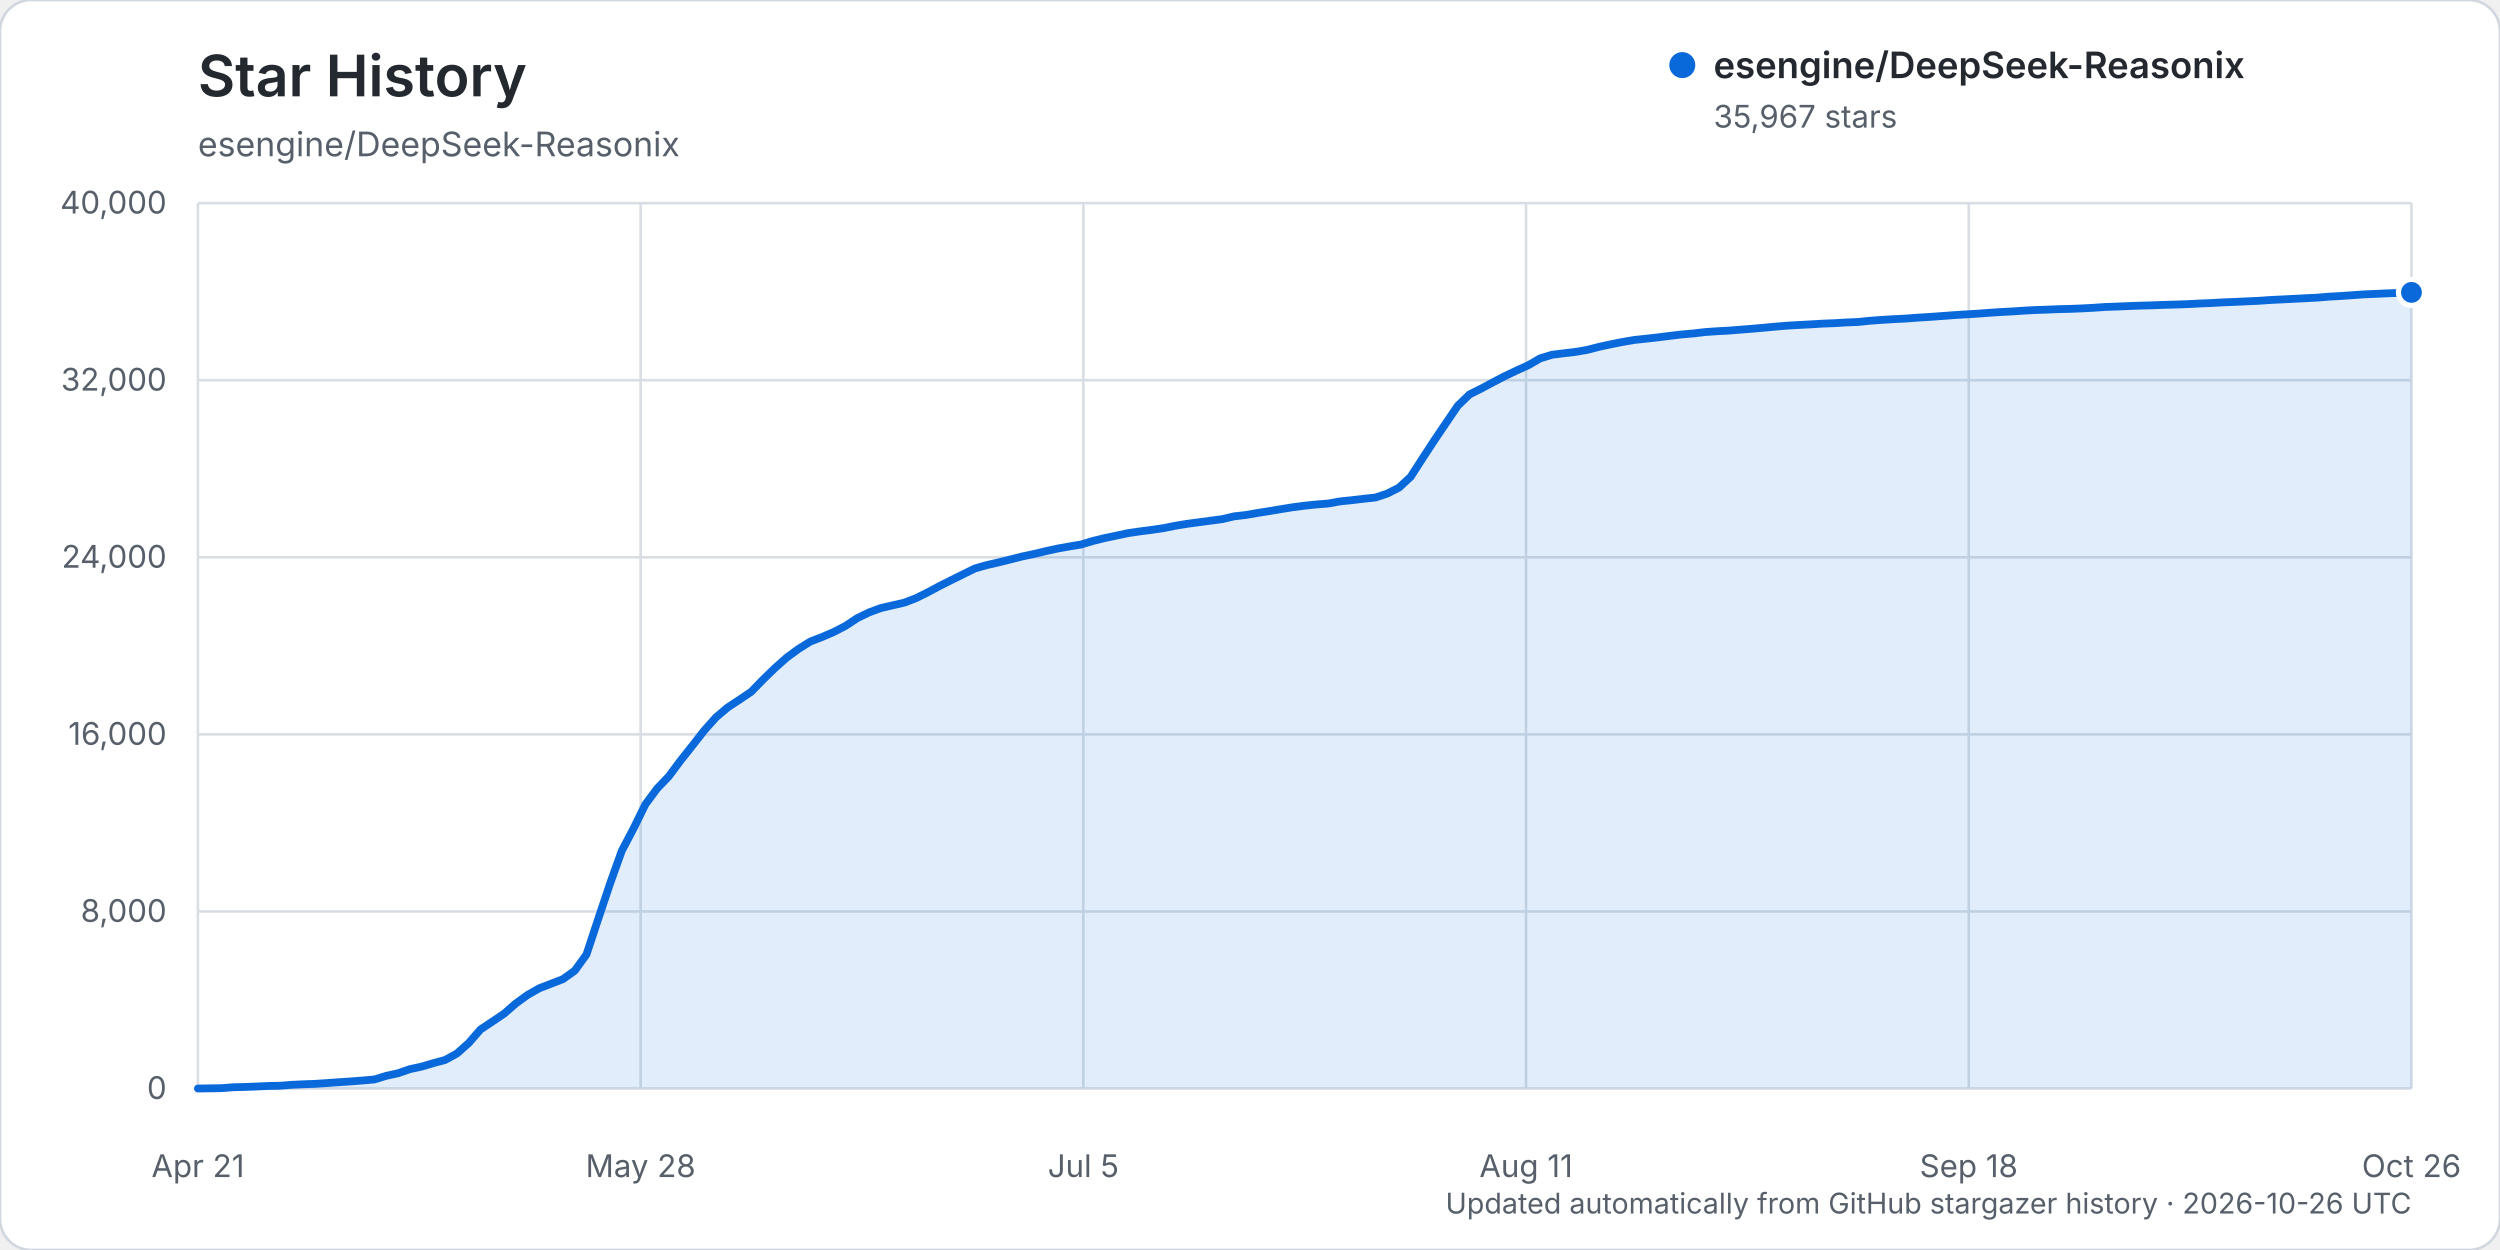
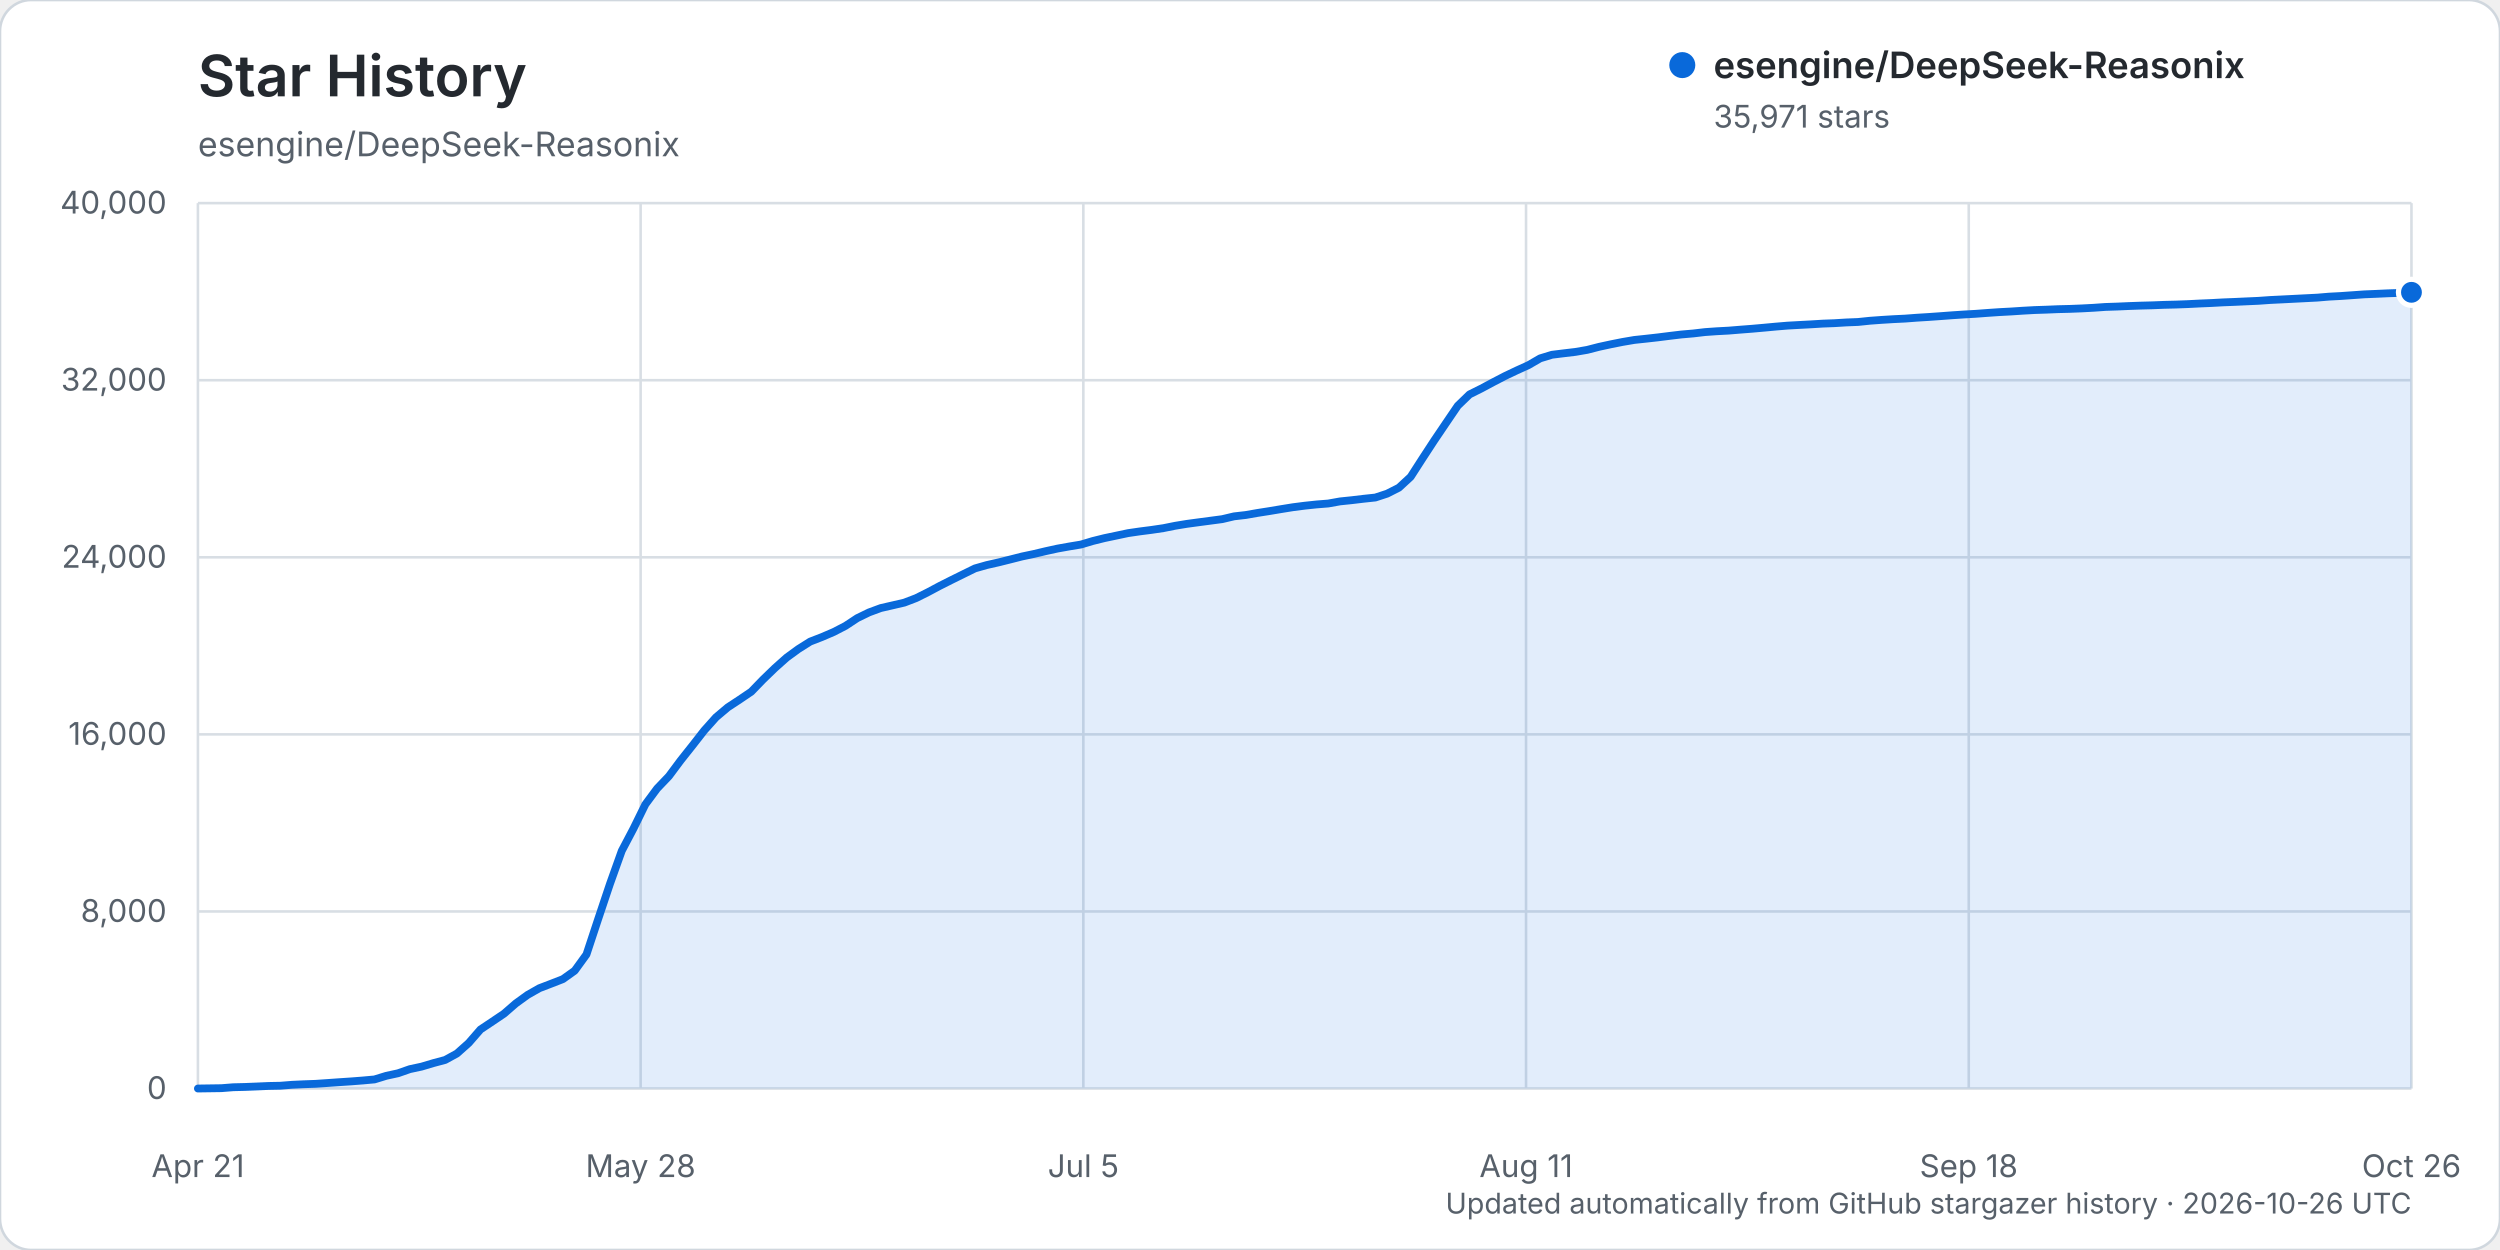
<svg xmlns="http://www.w3.org/2000/svg" width="960" height="480" viewBox="0 0 960 480" role="img" aria-labelledby="title description">
  <rect width="960" height="480" rx="12" fill="#ffffff" stroke="#d0d7de" />
  <text x="76" y="37" fill="#24292f" font-family="-apple-system, BlinkMacSystemFont, 'Segoe UI', sans-serif" font-size="22" font-weight="600">Star History</text>
  <text x="76" y="60" fill="#57606a" font-family="-apple-system, BlinkMacSystemFont, 'Segoe UI', sans-serif" font-size="13">esengine/DeepSeek-Reasonix</text>
  <g font-family="-apple-system, BlinkMacSystemFont, 'Segoe UI', sans-serif">
    <line x1="76" y1="418.00" x2="926" y2="418.00" stroke="#d8dee4" stroke-width="1" />
    <text x="64" y="422.00" text-anchor="end" fill="#57606a" font-size="12">0</text>
    <line x1="76" y1="350.00" x2="926" y2="350.00" stroke="#d8dee4" stroke-width="1" />
    <text x="64" y="354.00" text-anchor="end" fill="#57606a" font-size="12">8,000</text>
    <line x1="76" y1="282.00" x2="926" y2="282.00" stroke="#d8dee4" stroke-width="1" />
    <text x="64" y="286.00" text-anchor="end" fill="#57606a" font-size="12">16,000</text>
    <line x1="76" y1="214.00" x2="926" y2="214.00" stroke="#d8dee4" stroke-width="1" />
    <text x="64" y="218.00" text-anchor="end" fill="#57606a" font-size="12">24,000</text>
    <line x1="76" y1="146.00" x2="926" y2="146.00" stroke="#d8dee4" stroke-width="1" />
    <text x="64" y="150.00" text-anchor="end" fill="#57606a" font-size="12">32,000</text>
    <line x1="76" y1="78.00" x2="926" y2="78.00" stroke="#d8dee4" stroke-width="1" />
    <text x="64" y="82.00" text-anchor="end" fill="#57606a" font-size="12">40,000</text>
    <line x1="76.00" y1="78" x2="76.00" y2="418" stroke="#d8dee4" stroke-width="1" />
    <text x="76.00" y="452" text-anchor="middle" fill="#57606a" font-size="12">Apr 21</text>
    <line x1="246.00" y1="78" x2="246.00" y2="418" stroke="#d8dee4" stroke-width="1" />
    <text x="246.00" y="452" text-anchor="middle" fill="#57606a" font-size="12">May 28</text>
    <line x1="416.00" y1="78" x2="416.00" y2="418" stroke="#d8dee4" stroke-width="1" />
    <text x="416.00" y="452" text-anchor="middle" fill="#57606a" font-size="12">Jul 5</text>
    <line x1="586.00" y1="78" x2="586.00" y2="418" stroke="#d8dee4" stroke-width="1" />
    <text x="586.00" y="452" text-anchor="middle" fill="#57606a" font-size="12">Aug 11</text>
    <line x1="756.00" y1="78" x2="756.00" y2="418" stroke="#d8dee4" stroke-width="1" />
    <text x="756.00" y="452" text-anchor="middle" fill="#57606a" font-size="12">Sep 18</text>
    <line x1="926.00" y1="78" x2="926.00" y2="418" stroke="#d8dee4" stroke-width="1" />
    <text x="926.00" y="452" text-anchor="middle" fill="#57606a" font-size="12">Oct 26</text>
-     <path d="M76.00,417.99 L85.04,417.86 L89.56,417.50 L94.09,417.39 L98.61,417.21 L103.13,417.01 L107.65,416.92 L112.17,416.56 L116.69,416.35 L121.21,416.19 L125.73,415.88 L130.26,415.56 L134.78,415.26 L139.30,414.91 L143.82,414.50 L148.34,413.11 L152.86,412.13 L157.38,410.55 L161.90,409.58 L166.43,408.23 L170.95,407.02 L175.47,404.54 L179.99,400.52 L184.51,395.32 L189.03,392.31 L193.55,389.26 L198.07,385.33 L202.60,382.05 L207.12,379.48 L211.64,377.74 L216.16,375.99 L220.68,372.76 L225.20,366.53 L229.72,352.86 L234.24,339.38 L238.77,326.71 L243.29,318.12 L247.81,308.91 L252.33,302.81 L256.85,298.08 L261.37,292.01 L265.89,286.32 L270.41,280.53 L274.94,275.46 L279.46,271.64 L283.98,268.67 L288.50,265.61 L293.02,260.94 L297.54,256.57 L302.06,252.54 L306.59,249.22 L311.11,246.38 L315.63,244.63 L320.15,242.69 L324.67,240.35 L329.19,237.37 L333.71,235.17 L338.23,233.50 L342.76,232.45 L347.28,231.41 L351.80,229.68 L356.32,227.42 L360.84,225.01 L365.36,222.73 L369.88,220.50 L374.40,218.28 L378.93,216.99 L383.45,215.96 L387.97,214.84 L392.49,213.69 L397.01,212.74 L401.53,211.65 L406.05,210.66 L410.57,209.85 L415.10,209.10 L419.62,207.75 L424.14,206.63 L428.66,205.68 L433.18,204.72 L437.70,204.06 L442.22,203.48 L446.74,202.81 L451.27,201.90 L455.79,201.16 L460.31,200.55 L464.83,199.95 L469.35,199.35 L473.87,198.28 L478.39,197.76 L482.91,196.97 L487.44,196.26 L491.96,195.50 L496.48,194.77 L501.00,194.19 L505.52,193.71 L510.04,193.35 L514.56,192.54 L519.09,192.07 L523.61,191.53 L528.13,191.05 L532.65,189.57 L537.17,187.28 L541.69,183.11 L546.21,176.09 L550.73,169.17 L555.26,162.47 L559.78,155.82 L564.30,151.45 L568.82,149.20 L573.34,146.78 L577.86,144.43 L582.38,142.28 L586.90,140.23 L591.43,137.61 L595.95,136.23 L600.47,135.67 L604.99,135.13 L609.51,134.35 L614.03,133.19 L618.55,132.21 L623.07,131.31 L627.60,130.54 L632.12,130.06 L636.64,129.55 L641.16,128.98 L645.68,128.44 L650.20,128.05 L654.72,127.52 L659.24,127.20 L663.77,126.96 L668.29,126.59 L672.81,126.24 L677.33,125.84 L681.85,125.42 L686.37,125.04 L690.89,124.79 L695.41,124.55 L699.94,124.27 L704.46,124.10 L708.98,123.82 L713.50,123.64 L718.02,123.17 L722.54,122.84 L727.06,122.56 L731.59,122.34 L736.11,122.00 L740.63,121.72 L745.15,121.40 L749.67,121.06 L754.19,120.76 L758.71,120.50 L763.23,120.16 L767.76,119.85 L772.28,119.61 L776.80,119.31 L781.32,119.06 L785.84,118.91 L790.36,118.72 L794.88,118.61 L799.40,118.43 L803.93,118.19 L808.45,117.87 L812.97,117.72 L817.49,117.52 L822.01,117.36 L826.53,117.24 L831.05,117.06 L835.57,116.95 L840.10,116.78 L844.62,116.55 L849.14,116.36 L853.66,116.11 L858.18,115.93 L862.70,115.72 L867.22,115.52 L871.74,115.20 L876.27,114.98 L880.79,114.75 L885.31,114.52 L889.83,114.29 L894.35,113.91 L898.87,113.67 L903.39,113.35 L907.91,113.03 L912.44,112.84 L916.96,112.63 L921.48,112.48 L926.00,112.28 L926.00,418.00 L76.00,418.00 Z" fill="#0969da" opacity="0.12" />
-     <path d="M76.00,417.99 L85.04,417.86 L89.56,417.50 L94.09,417.39 L98.61,417.21 L103.13,417.01 L107.65,416.92 L112.17,416.56 L116.69,416.35 L121.21,416.19 L125.73,415.88 L130.26,415.56 L134.78,415.26 L139.30,414.91 L143.82,414.50 L148.34,413.11 L152.86,412.13 L157.38,410.55 L161.90,409.58 L166.43,408.23 L170.95,407.02 L175.47,404.54 L179.99,400.52 L184.51,395.32 L189.03,392.31 L193.55,389.26 L198.07,385.33 L202.60,382.05 L207.12,379.48 L211.64,377.74 L216.16,375.99 L220.68,372.76 L225.20,366.53 L229.72,352.86 L234.24,339.38 L238.77,326.71 L243.29,318.12 L247.81,308.91 L252.33,302.81 L256.85,298.08 L261.37,292.01 L265.89,286.32 L270.41,280.53 L274.94,275.46 L279.46,271.64 L283.98,268.67 L288.50,265.61 L293.02,260.94 L297.54,256.57 L302.06,252.54 L306.59,249.22 L311.11,246.38 L315.63,244.63 L320.15,242.69 L324.67,240.35 L329.19,237.37 L333.71,235.17 L338.23,233.50 L342.76,232.45 L347.28,231.41 L351.80,229.68 L356.32,227.42 L360.84,225.01 L365.36,222.73 L369.88,220.50 L374.40,218.28 L378.93,216.99 L383.45,215.96 L387.97,214.84 L392.49,213.69 L397.01,212.74 L401.53,211.65 L406.05,210.66 L410.57,209.85 L415.10,209.10 L419.62,207.75 L424.14,206.63 L428.66,205.68 L433.18,204.72 L437.70,204.06 L442.22,203.48 L446.74,202.81 L451.27,201.90 L455.79,201.16 L460.31,200.55 L464.83,199.95 L469.35,199.35 L473.87,198.28 L478.39,197.76 L482.91,196.97 L487.44,196.26 L491.96,195.50 L496.48,194.77 L501.00,194.19 L505.52,193.71 L510.04,193.35 L514.56,192.54 L519.09,192.07 L523.61,191.53 L528.13,191.05 L532.65,189.57 L537.17,187.28 L541.69,183.11 L546.21,176.09 L550.73,169.17 L555.26,162.47 L559.78,155.82 L564.30,151.45 L568.82,149.20 L573.34,146.78 L577.86,144.43 L582.38,142.28 L586.90,140.23 L591.43,137.61 L595.95,136.23 L600.47,135.67 L604.99,135.13 L609.51,134.35 L614.03,133.19 L618.55,132.21 L623.07,131.31 L627.60,130.54 L632.12,130.06 L636.64,129.55 L641.16,128.98 L645.68,128.44 L650.20,128.05 L654.72,127.52 L659.24,127.20 L663.77,126.96 L668.29,126.59 L672.81,126.24 L677.33,125.84 L681.85,125.42 L686.37,125.04 L690.89,124.79 L695.41,124.55 L699.94,124.27 L704.46,124.10 L708.98,123.82 L713.50,123.64 L718.02,123.17 L722.54,122.84 L727.06,122.56 L731.59,122.34 L736.11,122.00 L740.63,121.72 L745.15,121.40 L749.67,121.06 L754.19,120.76 L758.71,120.50 L763.23,120.16 L767.76,119.85 L772.28,119.61 L776.80,119.31 L781.32,119.06 L785.84,118.91 L790.36,118.72 L794.88,118.61 L799.40,118.43 L803.93,118.19 L808.45,117.87 L812.97,117.72 L817.49,117.52 L822.01,117.36 L826.53,117.24 L831.05,117.06 L835.57,116.95 L840.10,116.78 L844.62,116.55 L849.14,116.36 L853.66,116.11 L858.18,115.93 L862.70,115.72 L867.22,115.52 L871.74,115.20 L876.27,114.98 L880.79,114.75 L885.31,114.52 L889.83,114.29 L894.35,113.91 L898.87,113.67 L903.39,113.35 L907.91,113.03 L912.44,112.84 L916.96,112.63 L921.48,112.48 L926.00,112.28" fill="none" stroke="#0969da" stroke-width="3" stroke-linecap="round" stroke-linejoin="round" />
-     <circle cx="926.00" cy="112.28" r="5" fill="#0969da" stroke="#ffffff" stroke-width="2" />
+     <path d="M76.00,417.99 L85.04,417.86 L89.56,417.50 L94.09,417.39 L98.61,417.21 L103.13,417.01 L107.65,416.92 L112.17,416.56 L116.69,416.35 L121.21,416.19 L125.73,415.88 L130.26,415.56 L134.78,415.26 L139.30,414.91 L143.82,414.50 L148.34,413.11 L152.86,412.13 L157.38,410.55 L161.90,409.58 L166.43,408.23 L170.95,407.02 L175.47,404.54 L179.99,400.51 L184.51,395.31 L189.03,392.30 L193.55,389.25 L198.07,385.32 L202.60,382.04 L207.12,379.47 L211.64,377.74 L216.16,375.98 L220.68,372.75 L225.20,366.52 L229.72,352.85 L234.24,339.37 L238.77,326.70 L243.29,318.11 L247.81,308.90 L252.33,302.80 L256.85,298.07 L261.37,292.00 L265.89,286.31 L270.41,280.52 L274.94,275.45 L279.46,271.63 L283.98,268.66 L288.50,265.60 L293.02,260.93 L297.54,256.56 L302.06,252.53 L306.59,249.22 L311.11,246.37 L315.63,244.62 L320.15,242.68 L324.67,240.34 L329.19,237.36 L333.71,235.16 L338.23,233.49 L342.76,232.45 L347.28,231.40 L351.80,229.67 L356.32,227.41 L360.84,225.00 L365.36,222.72 L369.88,220.49 L374.40,218.27 L378.93,216.98 L383.45,215.96 L387.97,214.83 L392.49,213.68 L397.01,212.73 L401.53,211.65 L406.05,210.66 L410.57,209.85 L415.10,209.10 L419.62,207.75 L424.14,206.63 L428.66,205.68 L433.18,204.72 L437.70,204.06 L442.22,203.48 L446.74,202.81 L451.27,201.90 L455.79,201.16 L460.31,200.55 L464.83,199.95 L469.35,199.35 L473.87,198.28 L478.39,197.76 L482.91,196.97 L487.44,196.26 L491.96,195.50 L496.48,194.77 L501.00,194.19 L505.52,193.71 L510.04,193.35 L514.56,192.54 L519.09,192.07 L523.61,191.53 L528.13,191.05 L532.65,189.57 L537.17,187.28 L541.69,183.11 L546.21,176.09 L550.73,169.17 L555.26,162.47 L559.78,155.82 L564.30,151.45 L568.82,149.20 L573.34,146.78 L577.86,144.43 L582.38,142.28 L586.90,140.23 L591.43,137.61 L595.95,136.23 L600.47,135.67 L604.99,135.13 L609.51,134.35 L614.03,133.19 L618.55,132.21 L623.07,131.31 L627.60,130.54 L632.12,130.06 L636.64,129.55 L641.16,128.98 L645.68,128.44 L650.20,128.05 L654.72,127.52 L659.24,127.20 L663.77,126.96 L668.29,126.59 L672.81,126.24 L677.33,125.84 L681.85,125.42 L686.37,125.04 L690.89,124.79 L695.41,124.55 L699.94,124.27 L704.46,124.10 L708.98,123.82 L713.50,123.64 L718.02,123.17 L722.54,122.84 L727.06,122.56 L731.59,122.34 L736.11,122.00 L740.63,121.72 L745.15,121.40 L749.67,121.06 L754.19,120.76 L758.71,120.50 L763.23,120.16 L767.76,119.85 L772.28,119.61 L776.80,119.31 L781.32,119.06 L785.84,118.91 L790.36,118.72 L794.88,118.61 L799.40,118.43 L803.93,118.19 L808.45,117.87 L812.97,117.72 L817.49,117.52 L822.01,117.36 L826.53,117.24 L831.05,117.06 L835.57,116.95 L840.10,116.78 L844.62,116.55 L849.14,116.36 L853.66,116.11 L858.18,115.93 L862.70,115.72 L867.22,115.52 L871.74,115.20 L876.27,114.98 L880.79,114.75 L885.31,114.52 L889.83,114.29 L894.35,113.91 L898.87,113.67 L903.39,113.35 L907.91,113.03 L912.44,112.84 L916.96,112.63 L921.48,112.48 L926.00,112.25 L926.00,418.00 L76.00,418.00 Z" fill="#0969da" opacity="0.12" />
+     <path d="M76.00,417.99 L85.04,417.86 L89.56,417.50 L94.09,417.39 L98.61,417.21 L103.13,417.01 L107.65,416.92 L112.17,416.56 L116.69,416.35 L121.21,416.19 L125.73,415.88 L130.26,415.56 L134.78,415.26 L139.30,414.91 L143.82,414.50 L148.34,413.11 L152.86,412.13 L157.38,410.55 L161.90,409.58 L166.43,408.23 L170.95,407.02 L175.47,404.54 L179.99,400.51 L184.51,395.31 L189.03,392.30 L193.55,389.25 L198.07,385.32 L202.60,382.04 L207.12,379.47 L211.64,377.74 L216.16,375.98 L220.68,372.75 L225.20,366.52 L229.72,352.85 L234.24,339.37 L238.77,326.70 L243.29,318.11 L247.81,308.90 L252.33,302.80 L256.85,298.07 L261.37,292.00 L265.89,286.31 L270.41,280.52 L274.94,275.45 L279.46,271.63 L283.98,268.66 L288.50,265.60 L293.02,260.93 L297.54,256.56 L302.06,252.53 L306.59,249.22 L311.11,246.37 L315.63,244.62 L320.15,242.68 L324.67,240.34 L329.19,237.36 L333.71,235.16 L338.23,233.49 L342.76,232.45 L347.28,231.40 L351.80,229.67 L356.32,227.41 L360.84,225.00 L365.36,222.72 L369.88,220.49 L374.40,218.27 L378.93,216.98 L383.45,215.96 L387.97,214.83 L392.49,213.68 L397.01,212.73 L401.53,211.65 L406.05,210.66 L410.57,209.85 L415.10,209.10 L419.62,207.75 L424.14,206.63 L428.66,205.68 L433.18,204.72 L437.70,204.06 L442.22,203.48 L446.74,202.81 L451.27,201.90 L455.79,201.16 L460.31,200.55 L464.83,199.95 L469.35,199.35 L473.87,198.28 L478.39,197.76 L482.91,196.97 L487.44,196.26 L491.96,195.50 L496.48,194.77 L501.00,194.19 L505.52,193.71 L510.04,193.35 L514.56,192.54 L519.09,192.07 L523.61,191.53 L528.13,191.05 L532.65,189.57 L537.17,187.28 L541.69,183.11 L546.21,176.09 L550.73,169.17 L555.26,162.47 L559.78,155.82 L564.30,151.45 L568.82,149.20 L573.34,146.78 L577.86,144.43 L582.38,142.28 L586.90,140.23 L591.43,137.61 L595.95,136.23 L600.47,135.67 L604.99,135.13 L609.51,134.35 L614.03,133.19 L618.55,132.21 L623.07,131.31 L627.60,130.54 L632.12,130.06 L636.64,129.55 L641.16,128.98 L645.68,128.44 L650.20,128.05 L654.72,127.52 L659.24,127.20 L663.77,126.96 L668.29,126.59 L672.81,126.24 L677.33,125.84 L681.85,125.42 L686.37,125.04 L690.89,124.79 L695.41,124.55 L699.94,124.27 L704.46,124.10 L708.98,123.82 L713.50,123.64 L718.02,123.17 L722.54,122.84 L727.06,122.56 L731.59,122.34 L736.11,122.00 L740.63,121.72 L745.15,121.40 L749.67,121.06 L754.19,120.76 L758.71,120.50 L763.23,120.16 L767.76,119.85 L772.28,119.61 L776.80,119.31 L781.32,119.06 L785.84,118.91 L790.36,118.72 L794.88,118.61 L799.40,118.43 L803.93,118.19 L808.45,117.87 L812.97,117.72 L817.49,117.52 L822.01,117.36 L826.53,117.24 L831.05,117.06 L835.57,116.95 L840.10,116.78 L844.62,116.55 L849.14,116.36 L853.66,116.11 L858.18,115.93 L862.70,115.72 L867.22,115.52 L871.74,115.20 L876.27,114.98 L880.79,114.75 L885.31,114.52 L889.83,114.29 L894.35,113.91 L898.87,113.67 L903.39,113.35 L907.91,113.03 L912.44,112.84 L916.96,112.63 L921.48,112.48 L926.00,112.25" fill="none" stroke="#0969da" stroke-width="3" stroke-linecap="round" stroke-linejoin="round" />
+     <circle cx="926.00" cy="112.25" r="5" fill="#0969da" stroke="#ffffff" stroke-width="2" />
    <g transform="translate(646, 25)">
      <circle cx="0" cy="0" r="5" fill="#0969da" />
      <text x="12" y="5" fill="#24292f" font-size="14" font-weight="600">esengine/DeepSeek-Reasonix</text>
-       <text x="12" y="24" fill="#57606a" font-size="12">35,967 stars</text>
+       <text x="12" y="24" fill="#57606a" font-size="12">35,971 stars</text>
    </g>
    <text x="926" y="466" text-anchor="end" fill="#57606a" font-size="11">Updated automatically from GitHub stargazer history · 2026-10-26 UTC</text>
  </g>
</svg>
